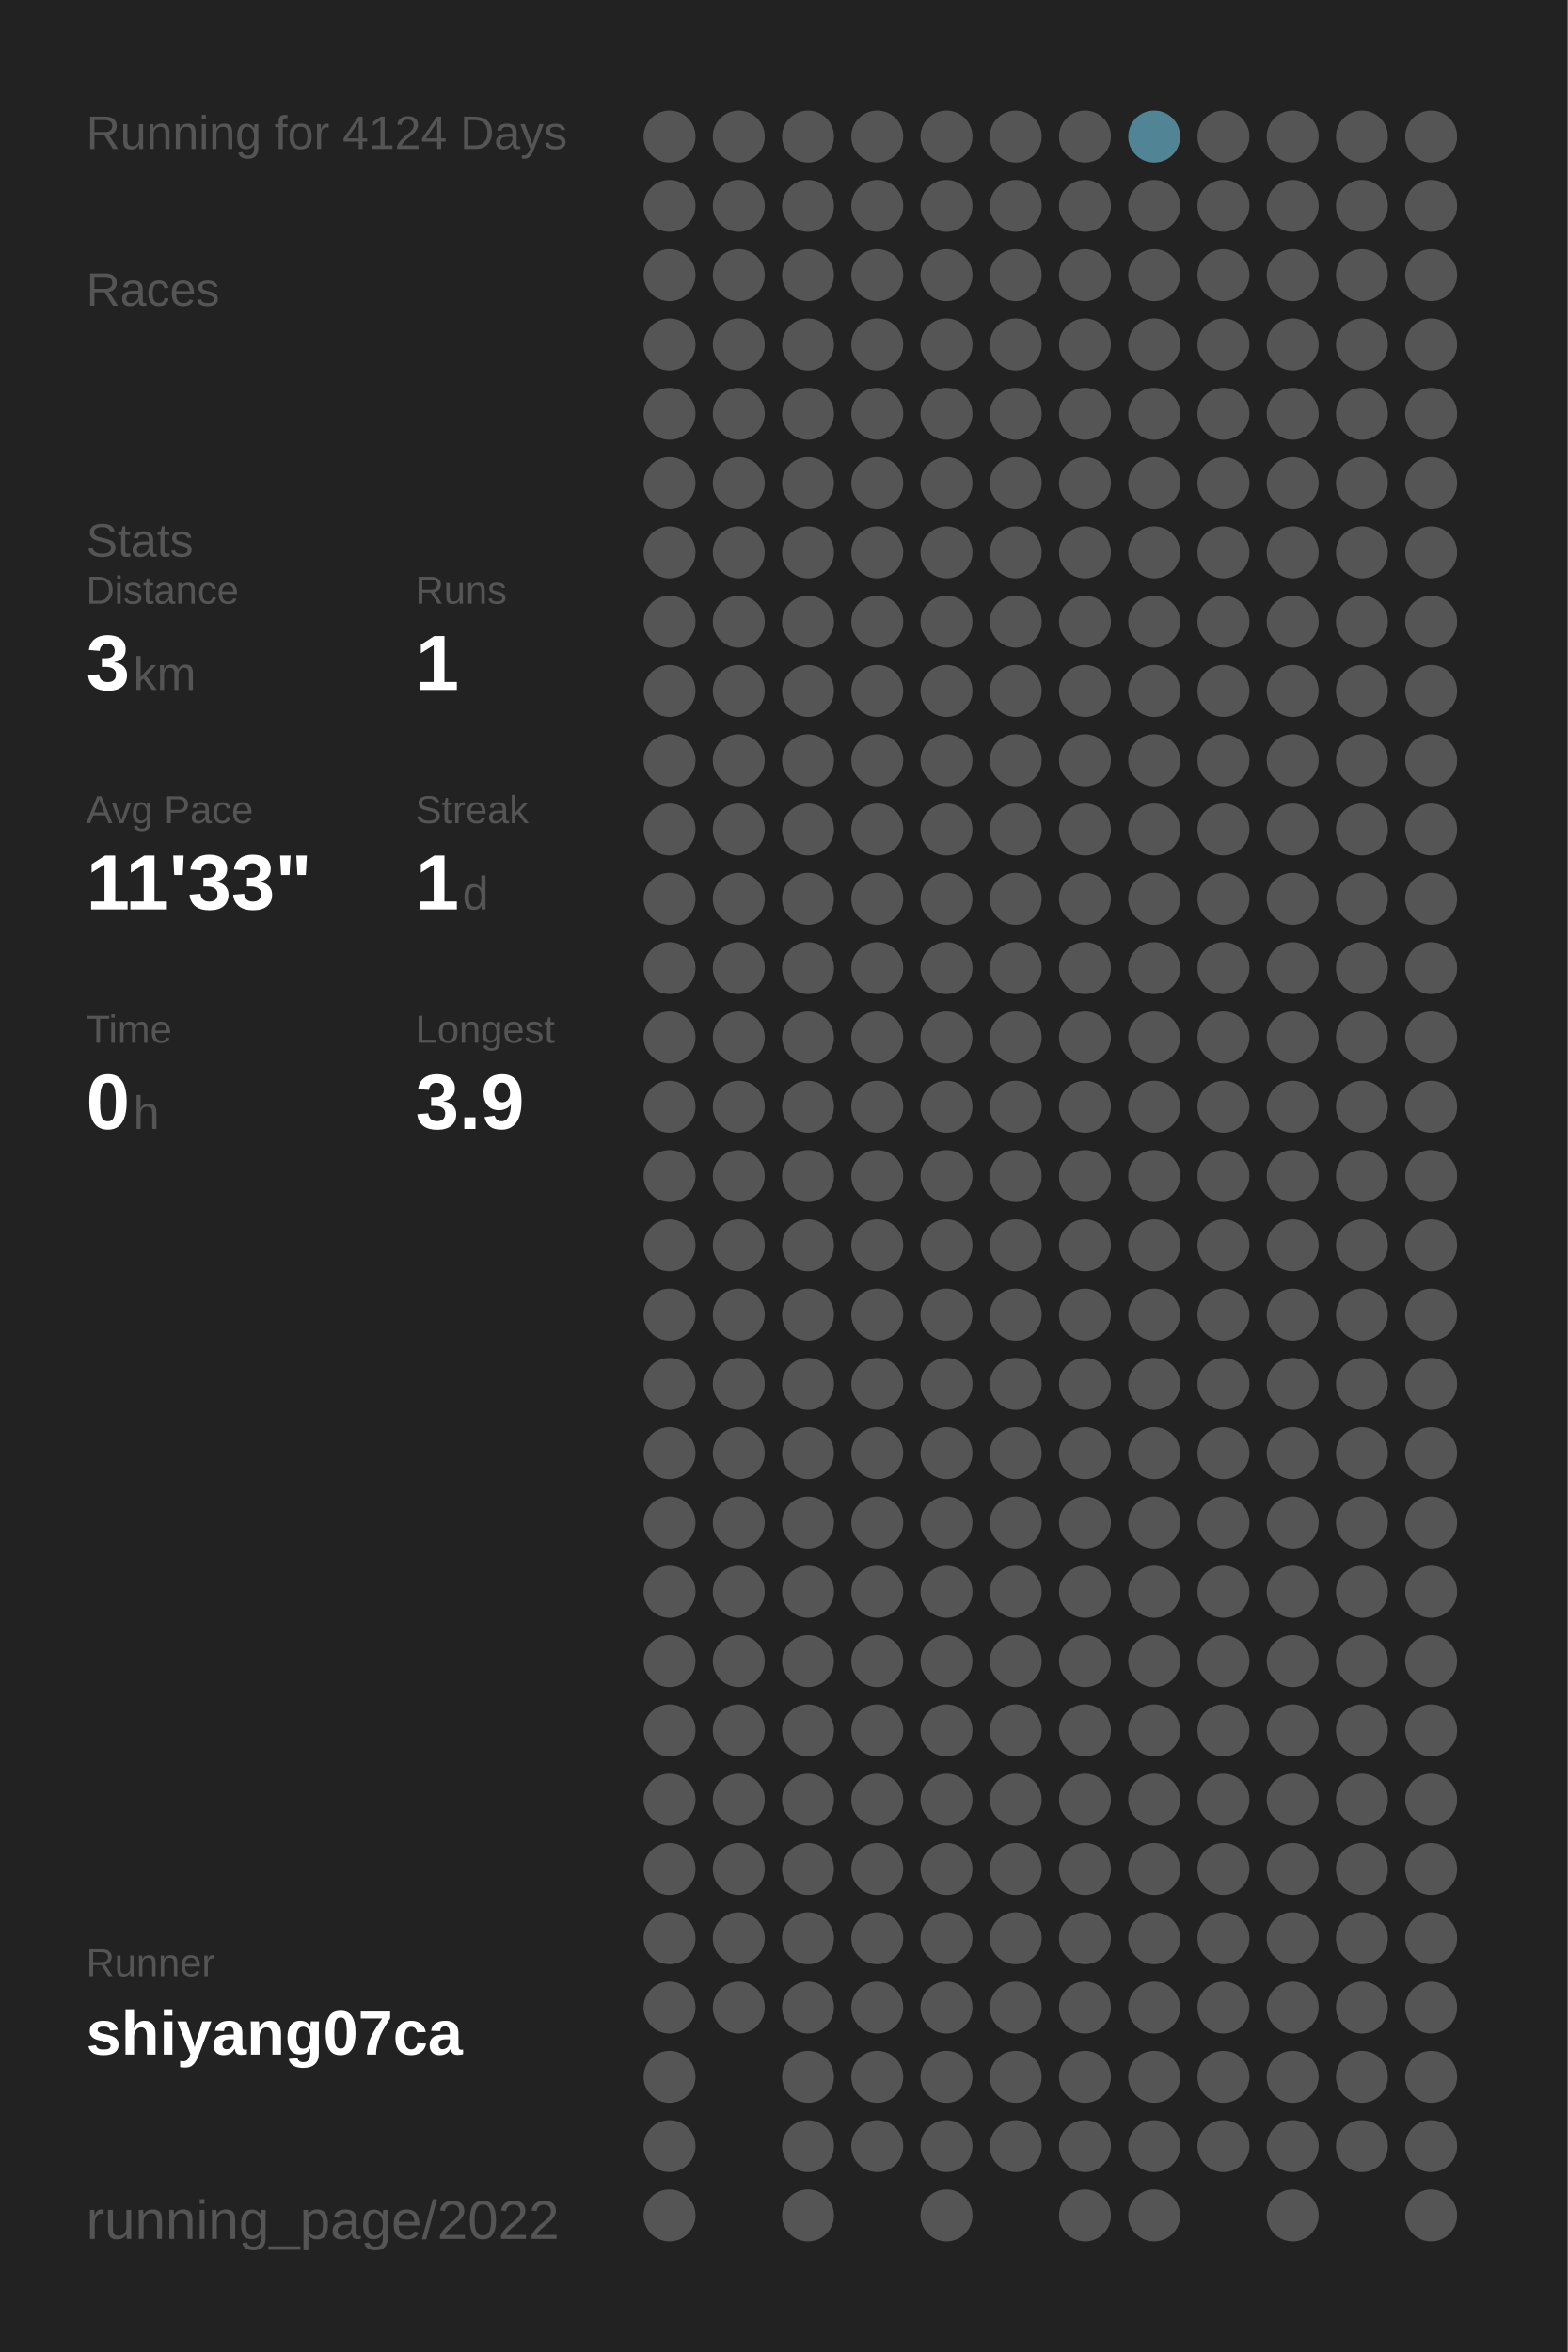
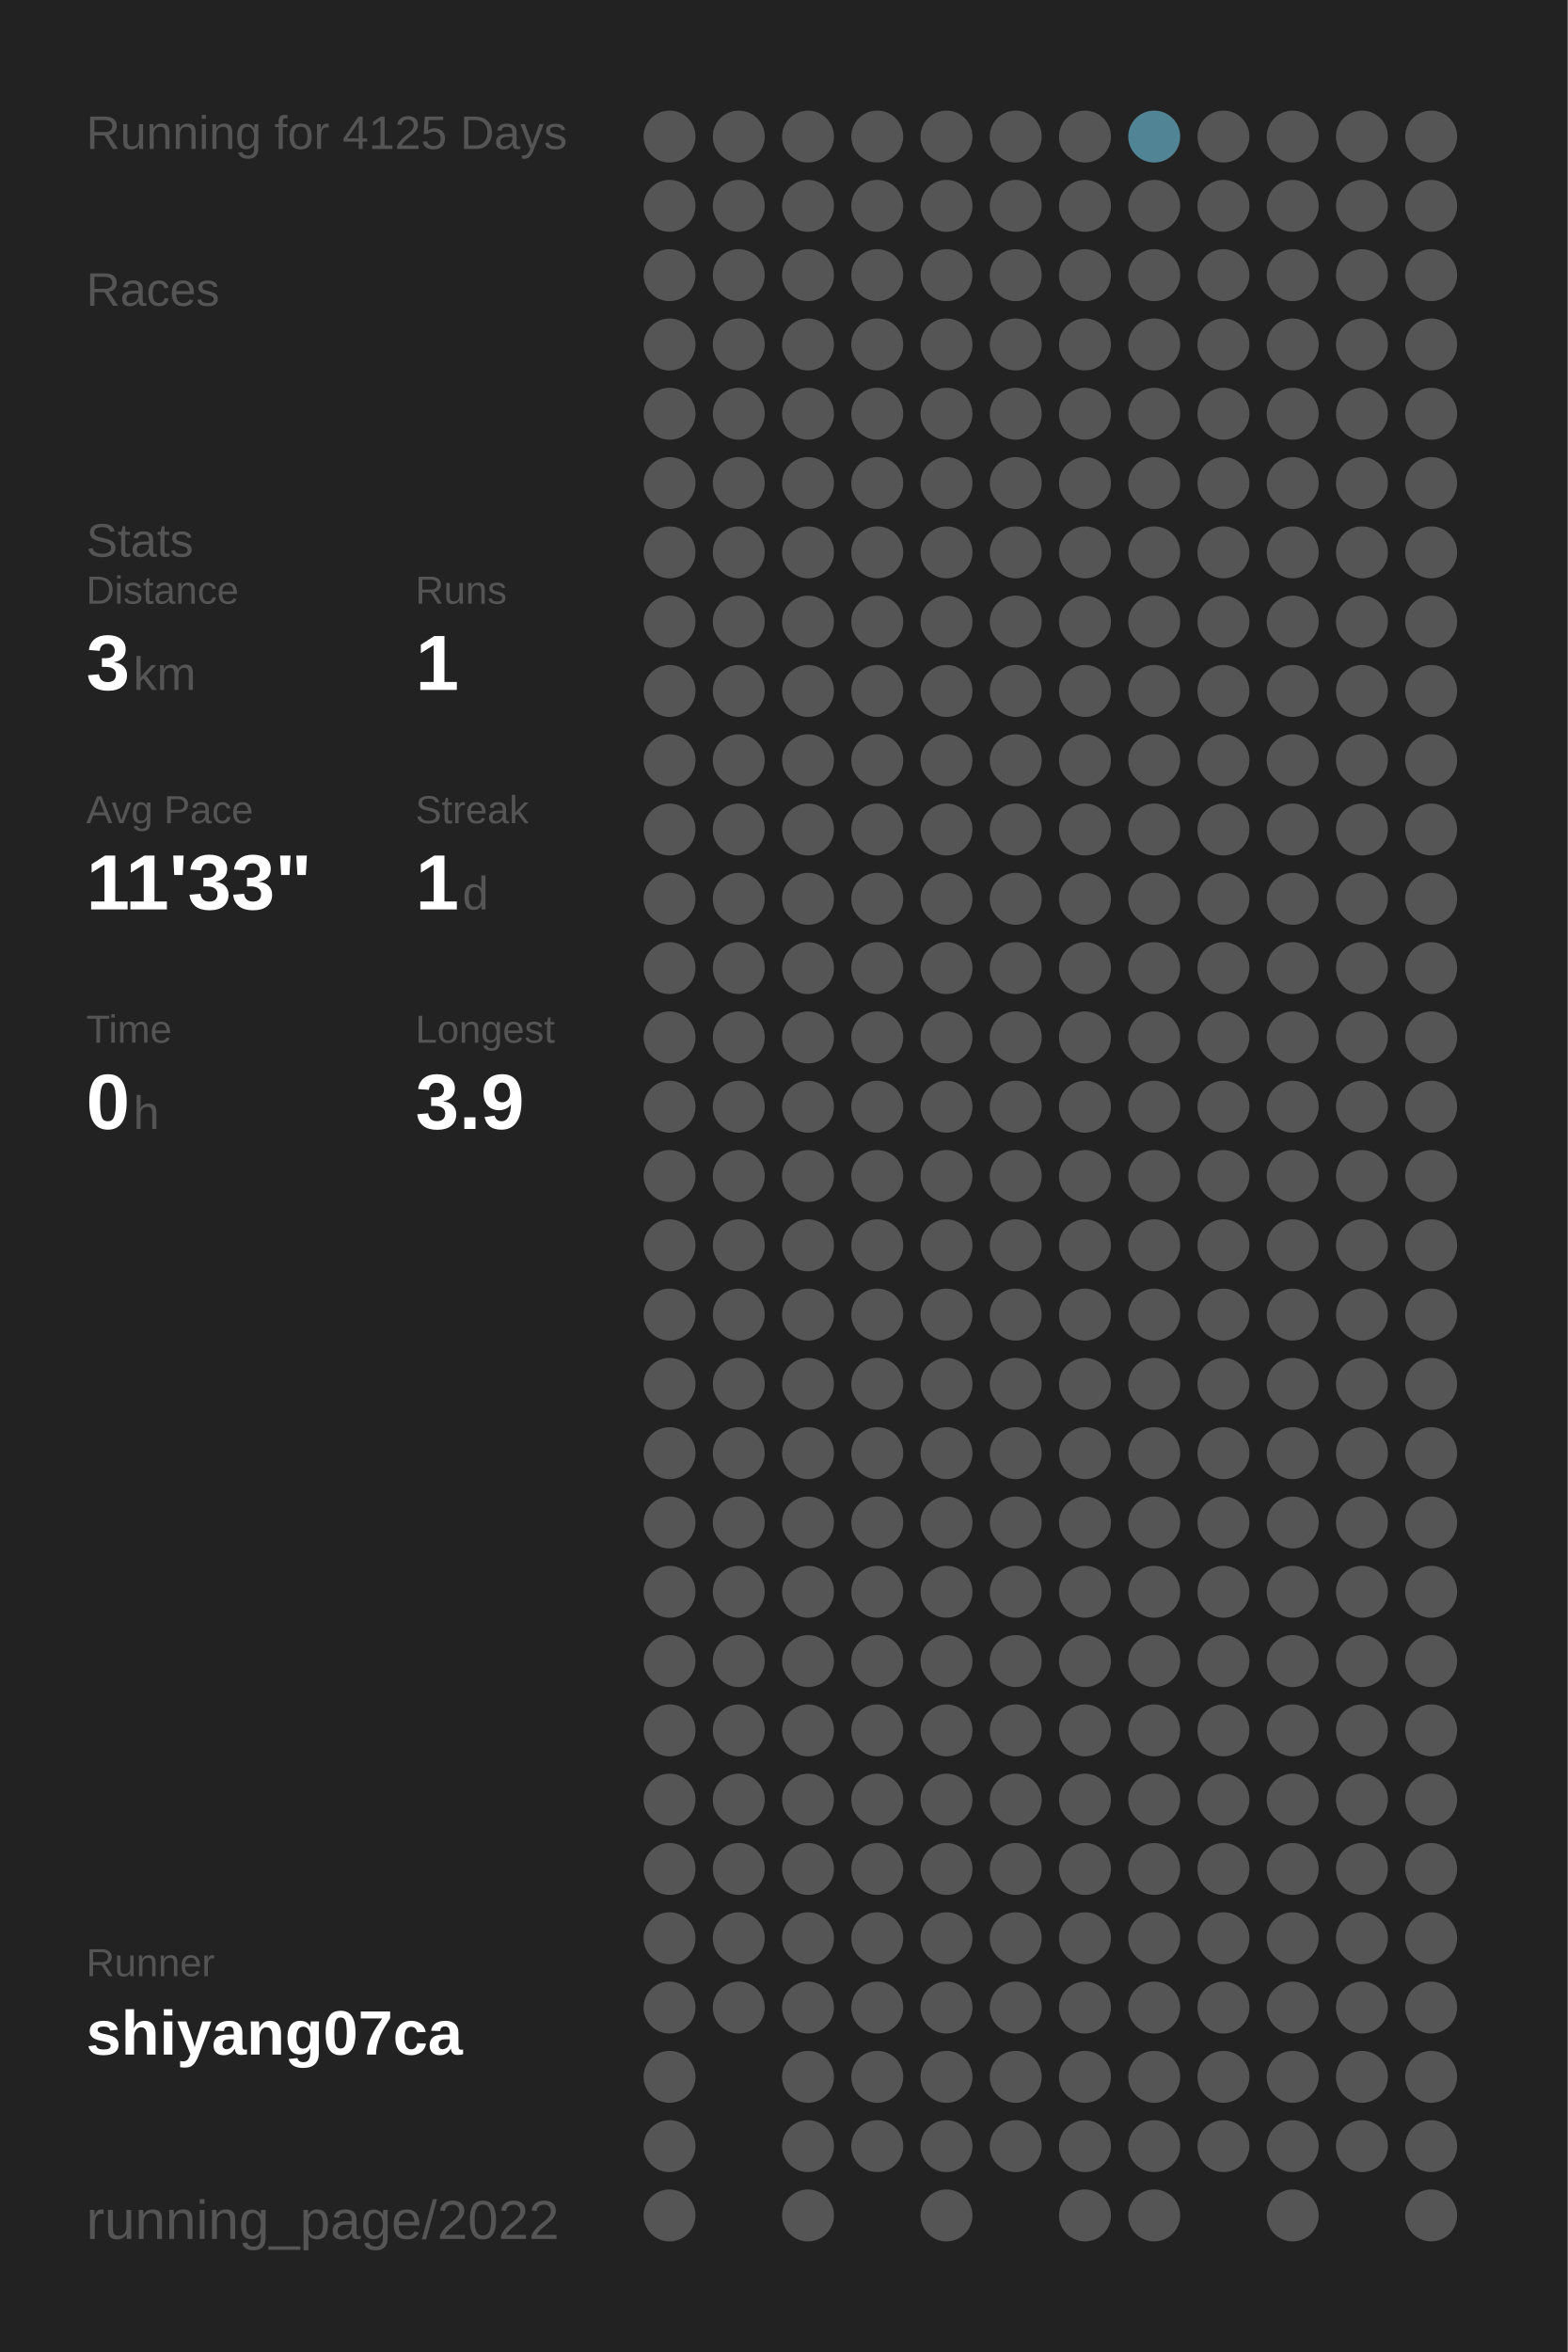
<svg xmlns="http://www.w3.org/2000/svg" baseProfile="full" height="300mm" version="1.1" viewBox="0,0,200,300" width="200mm">
  <defs />
  <rect fill="#222222" height="300" width="200" x="0" y="0" />
-   <text fill="#555555" style="font-size:6px; font-family:Arial;" x="11" y="19">Running for 4124 Days</text>
+   <text fill="#555555" style="font-size:6px; font-family:Arial;" x="11" y="19">Running for 4125 Days</text>
  <text fill="#555555" style="font-size:6px; font-family:Arial;" x="11" y="39">Races</text>
  <text fill="#555555" style="font-size:6px; font-family:Arial;" x="11" y="71">Stats</text>
  <text fill="#555555" style="font-size:5px; font-family:Arial;" x="11" y="77">Distance</text>
  <text fill="#FFFFFF" style="font-size:10px; font-family:Arial; font-weight:bold;" x="11" y="88">3</text>
  <text fill="#555555" style="font-size:6px; font-family:Arial;" x="17" y="88">km</text>
  <text fill="#555555" style="font-size:5px; font-family:Arial;" x="53" y="77">Runs</text>
  <text fill="#FFFFFF" style="font-size:10px; font-family:Arial; font-weight:bold;" x="53" y="88">1</text>
  <text fill="#555555" style="font-size:5px; font-family:Arial;" x="11" y="105">Avg Pace</text>
  <text fill="#FFFFFF" style="font-size:10px; font-family:Arial; font-weight:bold;" x="11" y="116">11'33"</text>
  <text fill="#555555" style="font-size:5px; font-family:Arial;" x="53" y="105">Streak</text>
  <text fill="#FFFFFF" style="font-size:10px; font-family:Arial; font-weight:bold;" x="53" y="116">1</text>
  <text fill="#555555" style="font-size:6px; font-family:Arial;" x="59" y="116">d</text>
  <text fill="#555555" style="font-size:5px; font-family:Arial;" x="11" y="133">Time</text>
  <text fill="#FFFFFF" style="font-size:10px; font-family:Arial; font-weight:bold;" x="11" y="144">0</text>
  <text fill="#555555" style="font-size:6px; font-family:Arial;" x="17" y="144">h</text>
  <text fill="#555555" style="font-size:5px; font-family:Arial;" x="53" y="133">Longest</text>
  <text fill="#FFFFFF" style="font-size:10px; font-family:Arial; font-weight:bold;" x="53" y="144">3.9</text>
  <text fill="#555555" style="font-size:5px; font-family:Arial;" x="11" y="252.065">Runner</text>
  <text fill="#FFFFFF" style="font-size:8px; font-family:Arial; font-weight:bold;" x="11" y="262.065">shiyang07ca</text>
  <text fill="#555555" style="font-size:7px; font-family:Arial;" x="11" y="285.581">running_page/2022</text>
  <circle cx="85.417" cy="17.419" fill="#555555" r="3.312" />
  <circle cx="85.417" cy="26.258" fill="#555555" r="3.312" />
  <circle cx="85.417" cy="35.097" fill="#555555" r="3.312" />
  <circle cx="85.417" cy="43.935" fill="#555555" r="3.312" />
  <circle cx="85.417" cy="52.774" fill="#555555" r="3.312" />
  <circle cx="85.417" cy="61.613" fill="#555555" r="3.312" />
  <circle cx="85.417" cy="70.452" fill="#555555" r="3.312" />
  <circle cx="85.417" cy="79.29" fill="#555555" r="3.312" />
  <circle cx="85.417" cy="88.129" fill="#555555" r="3.312" />
  <circle cx="85.417" cy="96.968" fill="#555555" r="3.312" />
  <circle cx="85.417" cy="105.806" fill="#555555" r="3.312" />
  <circle cx="85.417" cy="114.645" fill="#555555" r="3.312" />
  <circle cx="85.417" cy="123.484" fill="#555555" r="3.312" />
  <circle cx="85.417" cy="132.323" fill="#555555" r="3.312" />
  <circle cx="85.417" cy="141.161" fill="#555555" r="3.312" />
  <circle cx="85.417" cy="150" fill="#555555" r="3.312" />
  <circle cx="85.417" cy="158.839" fill="#555555" r="3.312" />
  <circle cx="85.417" cy="167.677" fill="#555555" r="3.312" />
  <circle cx="85.417" cy="176.516" fill="#555555" r="3.312" />
  <circle cx="85.417" cy="185.355" fill="#555555" r="3.312" />
  <circle cx="85.417" cy="194.194" fill="#555555" r="3.312" />
  <circle cx="85.417" cy="203.032" fill="#555555" r="3.312" />
  <circle cx="85.417" cy="211.871" fill="#555555" r="3.312" />
  <circle cx="85.417" cy="220.71" fill="#555555" r="3.312" />
  <circle cx="85.417" cy="229.548" fill="#555555" r="3.312" />
  <circle cx="85.417" cy="238.387" fill="#555555" r="3.312" />
  <circle cx="85.417" cy="247.226" fill="#555555" r="3.312" />
  <circle cx="85.417" cy="256.065" fill="#555555" r="3.312" />
  <circle cx="85.417" cy="264.903" fill="#555555" r="3.312" />
  <circle cx="85.417" cy="273.742" fill="#555555" r="3.312" />
  <circle cx="85.417" cy="282.581" fill="#555555" r="3.312" />
  <circle cx="94.25" cy="17.419" fill="#555555" r="3.312" />
  <circle cx="94.25" cy="26.258" fill="#555555" r="3.312" />
  <circle cx="94.25" cy="35.097" fill="#555555" r="3.312" />
  <circle cx="94.25" cy="43.935" fill="#555555" r="3.312" />
  <circle cx="94.25" cy="52.774" fill="#555555" r="3.312" />
  <circle cx="94.25" cy="61.613" fill="#555555" r="3.312" />
  <circle cx="94.25" cy="70.452" fill="#555555" r="3.312" />
  <circle cx="94.25" cy="79.29" fill="#555555" r="3.312" />
  <circle cx="94.25" cy="88.129" fill="#555555" r="3.312" />
  <circle cx="94.25" cy="96.968" fill="#555555" r="3.312" />
  <circle cx="94.25" cy="105.806" fill="#555555" r="3.312" />
  <circle cx="94.25" cy="114.645" fill="#555555" r="3.312" />
  <circle cx="94.25" cy="123.484" fill="#555555" r="3.312" />
  <circle cx="94.25" cy="132.323" fill="#555555" r="3.312" />
  <circle cx="94.25" cy="141.161" fill="#555555" r="3.312" />
  <circle cx="94.25" cy="150" fill="#555555" r="3.312" />
  <circle cx="94.25" cy="158.839" fill="#555555" r="3.312" />
  <circle cx="94.25" cy="167.677" fill="#555555" r="3.312" />
  <circle cx="94.25" cy="176.516" fill="#555555" r="3.312" />
  <circle cx="94.25" cy="185.355" fill="#555555" r="3.312" />
  <circle cx="94.25" cy="194.194" fill="#555555" r="3.312" />
  <circle cx="94.25" cy="203.032" fill="#555555" r="3.312" />
  <circle cx="94.25" cy="211.871" fill="#555555" r="3.312" />
  <circle cx="94.25" cy="220.71" fill="#555555" r="3.312" />
  <circle cx="94.25" cy="229.548" fill="#555555" r="3.312" />
  <circle cx="94.25" cy="238.387" fill="#555555" r="3.312" />
  <circle cx="94.25" cy="247.226" fill="#555555" r="3.312" />
  <circle cx="94.25" cy="256.065" fill="#555555" r="3.312" />
  <circle cx="103.083" cy="17.419" fill="#555555" r="3.312" />
  <circle cx="103.083" cy="26.258" fill="#555555" r="3.312" />
  <circle cx="103.083" cy="35.097" fill="#555555" r="3.312" />
  <circle cx="103.083" cy="43.935" fill="#555555" r="3.312" />
  <circle cx="103.083" cy="52.774" fill="#555555" r="3.312" />
  <circle cx="103.083" cy="61.613" fill="#555555" r="3.312" />
  <circle cx="103.083" cy="70.452" fill="#555555" r="3.312" />
  <circle cx="103.083" cy="79.29" fill="#555555" r="3.312" />
  <circle cx="103.083" cy="88.129" fill="#555555" r="3.312" />
  <circle cx="103.083" cy="96.968" fill="#555555" r="3.312" />
  <circle cx="103.083" cy="105.806" fill="#555555" r="3.312" />
  <circle cx="103.083" cy="114.645" fill="#555555" r="3.312" />
  <circle cx="103.083" cy="123.484" fill="#555555" r="3.312" />
  <circle cx="103.083" cy="132.323" fill="#555555" r="3.312" />
  <circle cx="103.083" cy="141.161" fill="#555555" r="3.312" />
  <circle cx="103.083" cy="150" fill="#555555" r="3.312" />
  <circle cx="103.083" cy="158.839" fill="#555555" r="3.312" />
  <circle cx="103.083" cy="167.677" fill="#555555" r="3.312" />
  <circle cx="103.083" cy="176.516" fill="#555555" r="3.312" />
  <circle cx="103.083" cy="185.355" fill="#555555" r="3.312" />
  <circle cx="103.083" cy="194.194" fill="#555555" r="3.312" />
  <circle cx="103.083" cy="203.032" fill="#555555" r="3.312" />
  <circle cx="103.083" cy="211.871" fill="#555555" r="3.312" />
  <circle cx="103.083" cy="220.71" fill="#555555" r="3.312" />
  <circle cx="103.083" cy="229.548" fill="#555555" r="3.312" />
  <circle cx="103.083" cy="238.387" fill="#555555" r="3.312" />
  <circle cx="103.083" cy="247.226" fill="#555555" r="3.312" />
  <circle cx="103.083" cy="256.065" fill="#555555" r="3.312" />
  <circle cx="103.083" cy="264.903" fill="#555555" r="3.312" />
  <circle cx="103.083" cy="273.742" fill="#555555" r="3.312" />
  <circle cx="103.083" cy="282.581" fill="#555555" r="3.312" />
  <circle cx="111.917" cy="17.419" fill="#555555" r="3.312" />
  <circle cx="111.917" cy="26.258" fill="#555555" r="3.312" />
  <circle cx="111.917" cy="35.097" fill="#555555" r="3.312" />
  <circle cx="111.917" cy="43.935" fill="#555555" r="3.312" />
  <circle cx="111.917" cy="52.774" fill="#555555" r="3.312" />
  <circle cx="111.917" cy="61.613" fill="#555555" r="3.312" />
  <circle cx="111.917" cy="70.452" fill="#555555" r="3.312" />
  <circle cx="111.917" cy="79.29" fill="#555555" r="3.312" />
  <circle cx="111.917" cy="88.129" fill="#555555" r="3.312" />
  <circle cx="111.917" cy="96.968" fill="#555555" r="3.312" />
  <circle cx="111.917" cy="105.806" fill="#555555" r="3.312" />
  <circle cx="111.917" cy="114.645" fill="#555555" r="3.312" />
  <circle cx="111.917" cy="123.484" fill="#555555" r="3.312" />
  <circle cx="111.917" cy="132.323" fill="#555555" r="3.312" />
  <circle cx="111.917" cy="141.161" fill="#555555" r="3.312" />
  <circle cx="111.917" cy="150" fill="#555555" r="3.312" />
  <circle cx="111.917" cy="158.839" fill="#555555" r="3.312" />
  <circle cx="111.917" cy="167.677" fill="#555555" r="3.312" />
  <circle cx="111.917" cy="176.516" fill="#555555" r="3.312" />
  <circle cx="111.917" cy="185.355" fill="#555555" r="3.312" />
  <circle cx="111.917" cy="194.194" fill="#555555" r="3.312" />
  <circle cx="111.917" cy="203.032" fill="#555555" r="3.312" />
  <circle cx="111.917" cy="211.871" fill="#555555" r="3.312" />
  <circle cx="111.917" cy="220.71" fill="#555555" r="3.312" />
  <circle cx="111.917" cy="229.548" fill="#555555" r="3.312" />
  <circle cx="111.917" cy="238.387" fill="#555555" r="3.312" />
  <circle cx="111.917" cy="247.226" fill="#555555" r="3.312" />
  <circle cx="111.917" cy="256.065" fill="#555555" r="3.312" />
  <circle cx="111.917" cy="264.903" fill="#555555" r="3.312" />
  <circle cx="111.917" cy="273.742" fill="#555555" r="3.312" />
  <circle cx="120.75" cy="17.419" fill="#555555" r="3.312" />
  <circle cx="120.75" cy="26.258" fill="#555555" r="3.312" />
  <circle cx="120.75" cy="35.097" fill="#555555" r="3.312" />
  <circle cx="120.75" cy="43.935" fill="#555555" r="3.312" />
  <circle cx="120.75" cy="52.774" fill="#555555" r="3.312" />
  <circle cx="120.75" cy="61.613" fill="#555555" r="3.312" />
  <circle cx="120.75" cy="70.452" fill="#555555" r="3.312" />
  <circle cx="120.75" cy="79.29" fill="#555555" r="3.312" />
  <circle cx="120.75" cy="88.129" fill="#555555" r="3.312" />
  <circle cx="120.75" cy="96.968" fill="#555555" r="3.312" />
  <circle cx="120.75" cy="105.806" fill="#555555" r="3.312" />
  <circle cx="120.75" cy="114.645" fill="#555555" r="3.312" />
  <circle cx="120.75" cy="123.484" fill="#555555" r="3.312" />
  <circle cx="120.75" cy="132.323" fill="#555555" r="3.312" />
  <circle cx="120.75" cy="141.161" fill="#555555" r="3.312" />
  <circle cx="120.75" cy="150" fill="#555555" r="3.312" />
  <circle cx="120.75" cy="158.839" fill="#555555" r="3.312" />
  <circle cx="120.75" cy="167.677" fill="#555555" r="3.312" />
  <circle cx="120.75" cy="176.516" fill="#555555" r="3.312" />
  <circle cx="120.75" cy="185.355" fill="#555555" r="3.312" />
  <circle cx="120.75" cy="194.194" fill="#555555" r="3.312" />
  <circle cx="120.75" cy="203.032" fill="#555555" r="3.312" />
  <circle cx="120.75" cy="211.871" fill="#555555" r="3.312" />
  <circle cx="120.75" cy="220.71" fill="#555555" r="3.312" />
  <circle cx="120.75" cy="229.548" fill="#555555" r="3.312" />
  <circle cx="120.75" cy="238.387" fill="#555555" r="3.312" />
  <circle cx="120.75" cy="247.226" fill="#555555" r="3.312" />
  <circle cx="120.75" cy="256.065" fill="#555555" r="3.312" />
  <circle cx="120.75" cy="264.903" fill="#555555" r="3.312" />
  <circle cx="120.75" cy="273.742" fill="#555555" r="3.312" />
  <circle cx="120.75" cy="282.581" fill="#555555" r="3.312" />
  <circle cx="129.583" cy="17.419" fill="#555555" r="3.312" />
  <circle cx="129.583" cy="26.258" fill="#555555" r="3.312" />
  <circle cx="129.583" cy="35.097" fill="#555555" r="3.312" />
  <circle cx="129.583" cy="43.935" fill="#555555" r="3.312" />
  <circle cx="129.583" cy="52.774" fill="#555555" r="3.312" />
  <circle cx="129.583" cy="61.613" fill="#555555" r="3.312" />
  <circle cx="129.583" cy="70.452" fill="#555555" r="3.312" />
  <circle cx="129.583" cy="79.29" fill="#555555" r="3.312" />
  <circle cx="129.583" cy="88.129" fill="#555555" r="3.312" />
  <circle cx="129.583" cy="96.968" fill="#555555" r="3.312" />
  <circle cx="129.583" cy="105.806" fill="#555555" r="3.312" />
  <circle cx="129.583" cy="114.645" fill="#555555" r="3.312" />
  <circle cx="129.583" cy="123.484" fill="#555555" r="3.312" />
  <circle cx="129.583" cy="132.323" fill="#555555" r="3.312" />
  <circle cx="129.583" cy="141.161" fill="#555555" r="3.312" />
  <circle cx="129.583" cy="150" fill="#555555" r="3.312" />
  <circle cx="129.583" cy="158.839" fill="#555555" r="3.312" />
  <circle cx="129.583" cy="167.677" fill="#555555" r="3.312" />
  <circle cx="129.583" cy="176.516" fill="#555555" r="3.312" />
  <circle cx="129.583" cy="185.355" fill="#555555" r="3.312" />
  <circle cx="129.583" cy="194.194" fill="#555555" r="3.312" />
  <circle cx="129.583" cy="203.032" fill="#555555" r="3.312" />
  <circle cx="129.583" cy="211.871" fill="#555555" r="3.312" />
  <circle cx="129.583" cy="220.71" fill="#555555" r="3.312" />
  <circle cx="129.583" cy="229.548" fill="#555555" r="3.312" />
  <circle cx="129.583" cy="238.387" fill="#555555" r="3.312" />
  <circle cx="129.583" cy="247.226" fill="#555555" r="3.312" />
  <circle cx="129.583" cy="256.065" fill="#555555" r="3.312" />
  <circle cx="129.583" cy="264.903" fill="#555555" r="3.312" />
  <circle cx="129.583" cy="273.742" fill="#555555" r="3.312" />
  <circle cx="138.417" cy="17.419" fill="#555555" r="3.312" />
  <circle cx="138.417" cy="26.258" fill="#555555" r="3.312" />
  <circle cx="138.417" cy="35.097" fill="#555555" r="3.312" />
  <circle cx="138.417" cy="43.935" fill="#555555" r="3.312" />
  <circle cx="138.417" cy="52.774" fill="#555555" r="3.312" />
  <circle cx="138.417" cy="61.613" fill="#555555" r="3.312" />
  <circle cx="138.417" cy="70.452" fill="#555555" r="3.312" />
  <circle cx="138.417" cy="79.29" fill="#555555" r="3.312" />
  <circle cx="138.417" cy="88.129" fill="#555555" r="3.312" />
  <circle cx="138.417" cy="96.968" fill="#555555" r="3.312" />
  <circle cx="138.417" cy="105.806" fill="#555555" r="3.312" />
  <circle cx="138.417" cy="114.645" fill="#555555" r="3.312" />
  <circle cx="138.417" cy="123.484" fill="#555555" r="3.312" />
  <circle cx="138.417" cy="132.323" fill="#555555" r="3.312" />
  <circle cx="138.417" cy="141.161" fill="#555555" r="3.312" />
  <circle cx="138.417" cy="150" fill="#555555" r="3.312" />
  <circle cx="138.417" cy="158.839" fill="#555555" r="3.312" />
  <circle cx="138.417" cy="167.677" fill="#555555" r="3.312" />
  <circle cx="138.417" cy="176.516" fill="#555555" r="3.312" />
  <circle cx="138.417" cy="185.355" fill="#555555" r="3.312" />
  <circle cx="138.417" cy="194.194" fill="#555555" r="3.312" />
  <circle cx="138.417" cy="203.032" fill="#555555" r="3.312" />
  <circle cx="138.417" cy="211.871" fill="#555555" r="3.312" />
  <circle cx="138.417" cy="220.71" fill="#555555" r="3.312" />
  <circle cx="138.417" cy="229.548" fill="#555555" r="3.312" />
  <circle cx="138.417" cy="238.387" fill="#555555" r="3.312" />
  <circle cx="138.417" cy="247.226" fill="#555555" r="3.312" />
  <circle cx="138.417" cy="256.065" fill="#555555" r="3.312" />
  <circle cx="138.417" cy="264.903" fill="#555555" r="3.312" />
  <circle cx="138.417" cy="273.742" fill="#555555" r="3.312" />
  <circle cx="138.417" cy="282.581" fill="#555555" r="3.312" />
  <circle cx="147.25" cy="17.419" fill="#518596" r="3.312" />
  <circle cx="147.25" cy="26.258" fill="#555555" r="3.312" />
  <circle cx="147.25" cy="35.097" fill="#555555" r="3.312" />
  <circle cx="147.25" cy="43.935" fill="#555555" r="3.312" />
  <circle cx="147.25" cy="52.774" fill="#555555" r="3.312" />
  <circle cx="147.25" cy="61.613" fill="#555555" r="3.312" />
  <circle cx="147.25" cy="70.452" fill="#555555" r="3.312" />
  <circle cx="147.25" cy="79.29" fill="#555555" r="3.312" />
  <circle cx="147.25" cy="88.129" fill="#555555" r="3.312" />
  <circle cx="147.25" cy="96.968" fill="#555555" r="3.312" />
  <circle cx="147.25" cy="105.806" fill="#555555" r="3.312" />
  <circle cx="147.25" cy="114.645" fill="#555555" r="3.312" />
  <circle cx="147.25" cy="123.484" fill="#555555" r="3.312" />
  <circle cx="147.25" cy="132.323" fill="#555555" r="3.312" />
  <circle cx="147.25" cy="141.161" fill="#555555" r="3.312" />
  <circle cx="147.25" cy="150" fill="#555555" r="3.312" />
  <circle cx="147.25" cy="158.839" fill="#555555" r="3.312" />
  <circle cx="147.25" cy="167.677" fill="#555555" r="3.312" />
  <circle cx="147.25" cy="176.516" fill="#555555" r="3.312" />
  <circle cx="147.25" cy="185.355" fill="#555555" r="3.312" />
  <circle cx="147.25" cy="194.194" fill="#555555" r="3.312" />
  <circle cx="147.25" cy="203.032" fill="#555555" r="3.312" />
  <circle cx="147.25" cy="211.871" fill="#555555" r="3.312" />
  <circle cx="147.25" cy="220.71" fill="#555555" r="3.312" />
  <circle cx="147.25" cy="229.548" fill="#555555" r="3.312" />
  <circle cx="147.25" cy="238.387" fill="#555555" r="3.312" />
  <circle cx="147.25" cy="247.226" fill="#555555" r="3.312" />
  <circle cx="147.25" cy="256.065" fill="#555555" r="3.312" />
  <circle cx="147.25" cy="264.903" fill="#555555" r="3.312" />
  <circle cx="147.25" cy="273.742" fill="#555555" r="3.312" />
  <circle cx="147.25" cy="282.581" fill="#555555" r="3.312" />
  <circle cx="156.083" cy="17.419" fill="#555555" r="3.312" />
  <circle cx="156.083" cy="26.258" fill="#555555" r="3.312" />
  <circle cx="156.083" cy="35.097" fill="#555555" r="3.312" />
  <circle cx="156.083" cy="43.935" fill="#555555" r="3.312" />
  <circle cx="156.083" cy="52.774" fill="#555555" r="3.312" />
  <circle cx="156.083" cy="61.613" fill="#555555" r="3.312" />
  <circle cx="156.083" cy="70.452" fill="#555555" r="3.312" />
  <circle cx="156.083" cy="79.29" fill="#555555" r="3.312" />
  <circle cx="156.083" cy="88.129" fill="#555555" r="3.312" />
  <circle cx="156.083" cy="96.968" fill="#555555" r="3.312" />
  <circle cx="156.083" cy="105.806" fill="#555555" r="3.312" />
  <circle cx="156.083" cy="114.645" fill="#555555" r="3.312" />
  <circle cx="156.083" cy="123.484" fill="#555555" r="3.312" />
  <circle cx="156.083" cy="132.323" fill="#555555" r="3.312" />
  <circle cx="156.083" cy="141.161" fill="#555555" r="3.312" />
  <circle cx="156.083" cy="150" fill="#555555" r="3.312" />
  <circle cx="156.083" cy="158.839" fill="#555555" r="3.312" />
  <circle cx="156.083" cy="167.677" fill="#555555" r="3.312" />
  <circle cx="156.083" cy="176.516" fill="#555555" r="3.312" />
  <circle cx="156.083" cy="185.355" fill="#555555" r="3.312" />
  <circle cx="156.083" cy="194.194" fill="#555555" r="3.312" />
  <circle cx="156.083" cy="203.032" fill="#555555" r="3.312" />
  <circle cx="156.083" cy="211.871" fill="#555555" r="3.312" />
  <circle cx="156.083" cy="220.71" fill="#555555" r="3.312" />
  <circle cx="156.083" cy="229.548" fill="#555555" r="3.312" />
  <circle cx="156.083" cy="238.387" fill="#555555" r="3.312" />
  <circle cx="156.083" cy="247.226" fill="#555555" r="3.312" />
  <circle cx="156.083" cy="256.065" fill="#555555" r="3.312" />
  <circle cx="156.083" cy="264.903" fill="#555555" r="3.312" />
  <circle cx="156.083" cy="273.742" fill="#555555" r="3.312" />
  <circle cx="164.917" cy="17.419" fill="#555555" r="3.312" />
  <circle cx="164.917" cy="26.258" fill="#555555" r="3.312" />
  <circle cx="164.917" cy="35.097" fill="#555555" r="3.312" />
  <circle cx="164.917" cy="43.935" fill="#555555" r="3.312" />
  <circle cx="164.917" cy="52.774" fill="#555555" r="3.312" />
  <circle cx="164.917" cy="61.613" fill="#555555" r="3.312" />
  <circle cx="164.917" cy="70.452" fill="#555555" r="3.312" />
  <circle cx="164.917" cy="79.29" fill="#555555" r="3.312" />
  <circle cx="164.917" cy="88.129" fill="#555555" r="3.312" />
  <circle cx="164.917" cy="96.968" fill="#555555" r="3.312" />
  <circle cx="164.917" cy="105.806" fill="#555555" r="3.312" />
  <circle cx="164.917" cy="114.645" fill="#555555" r="3.312" />
  <circle cx="164.917" cy="123.484" fill="#555555" r="3.312" />
  <circle cx="164.917" cy="132.323" fill="#555555" r="3.312" />
  <circle cx="164.917" cy="141.161" fill="#555555" r="3.312" />
  <circle cx="164.917" cy="150" fill="#555555" r="3.312" />
  <circle cx="164.917" cy="158.839" fill="#555555" r="3.312" />
  <circle cx="164.917" cy="167.677" fill="#555555" r="3.312" />
  <circle cx="164.917" cy="176.516" fill="#555555" r="3.312" />
  <circle cx="164.917" cy="185.355" fill="#555555" r="3.312" />
  <circle cx="164.917" cy="194.194" fill="#555555" r="3.312" />
  <circle cx="164.917" cy="203.032" fill="#555555" r="3.312" />
  <circle cx="164.917" cy="211.871" fill="#555555" r="3.312" />
  <circle cx="164.917" cy="220.71" fill="#555555" r="3.312" />
  <circle cx="164.917" cy="229.548" fill="#555555" r="3.312" />
  <circle cx="164.917" cy="238.387" fill="#555555" r="3.312" />
  <circle cx="164.917" cy="247.226" fill="#555555" r="3.312" />
  <circle cx="164.917" cy="256.065" fill="#555555" r="3.312" />
  <circle cx="164.917" cy="264.903" fill="#555555" r="3.312" />
  <circle cx="164.917" cy="273.742" fill="#555555" r="3.312" />
  <circle cx="164.917" cy="282.581" fill="#555555" r="3.312" />
  <circle cx="173.75" cy="17.419" fill="#555555" r="3.312" />
  <circle cx="173.75" cy="26.258" fill="#555555" r="3.312" />
  <circle cx="173.75" cy="35.097" fill="#555555" r="3.312" />
  <circle cx="173.75" cy="43.935" fill="#555555" r="3.312" />
  <circle cx="173.75" cy="52.774" fill="#555555" r="3.312" />
  <circle cx="173.75" cy="61.613" fill="#555555" r="3.312" />
  <circle cx="173.75" cy="70.452" fill="#555555" r="3.312" />
  <circle cx="173.75" cy="79.29" fill="#555555" r="3.312" />
  <circle cx="173.75" cy="88.129" fill="#555555" r="3.312" />
  <circle cx="173.75" cy="96.968" fill="#555555" r="3.312" />
  <circle cx="173.75" cy="105.806" fill="#555555" r="3.312" />
  <circle cx="173.75" cy="114.645" fill="#555555" r="3.312" />
  <circle cx="173.75" cy="123.484" fill="#555555" r="3.312" />
  <circle cx="173.75" cy="132.323" fill="#555555" r="3.312" />
  <circle cx="173.75" cy="141.161" fill="#555555" r="3.312" />
  <circle cx="173.75" cy="150" fill="#555555" r="3.312" />
  <circle cx="173.75" cy="158.839" fill="#555555" r="3.312" />
  <circle cx="173.75" cy="167.677" fill="#555555" r="3.312" />
  <circle cx="173.75" cy="176.516" fill="#555555" r="3.312" />
  <circle cx="173.75" cy="185.355" fill="#555555" r="3.312" />
  <circle cx="173.75" cy="194.194" fill="#555555" r="3.312" />
  <circle cx="173.75" cy="203.032" fill="#555555" r="3.312" />
  <circle cx="173.75" cy="211.871" fill="#555555" r="3.312" />
  <circle cx="173.75" cy="220.71" fill="#555555" r="3.312" />
  <circle cx="173.75" cy="229.548" fill="#555555" r="3.312" />
  <circle cx="173.75" cy="238.387" fill="#555555" r="3.312" />
  <circle cx="173.75" cy="247.226" fill="#555555" r="3.312" />
  <circle cx="173.75" cy="256.065" fill="#555555" r="3.312" />
  <circle cx="173.75" cy="264.903" fill="#555555" r="3.312" />
  <circle cx="173.75" cy="273.742" fill="#555555" r="3.312" />
  <circle cx="182.583" cy="17.419" fill="#555555" r="3.312" />
  <circle cx="182.583" cy="26.258" fill="#555555" r="3.312" />
  <circle cx="182.583" cy="35.097" fill="#555555" r="3.312" />
  <circle cx="182.583" cy="43.935" fill="#555555" r="3.312" />
  <circle cx="182.583" cy="52.774" fill="#555555" r="3.312" />
  <circle cx="182.583" cy="61.613" fill="#555555" r="3.312" />
  <circle cx="182.583" cy="70.452" fill="#555555" r="3.312" />
  <circle cx="182.583" cy="79.29" fill="#555555" r="3.312" />
  <circle cx="182.583" cy="88.129" fill="#555555" r="3.312" />
  <circle cx="182.583" cy="96.968" fill="#555555" r="3.312" />
  <circle cx="182.583" cy="105.806" fill="#555555" r="3.312" />
  <circle cx="182.583" cy="114.645" fill="#555555" r="3.312" />
  <circle cx="182.583" cy="123.484" fill="#555555" r="3.312" />
  <circle cx="182.583" cy="132.323" fill="#555555" r="3.312" />
  <circle cx="182.583" cy="141.161" fill="#555555" r="3.312" />
  <circle cx="182.583" cy="150" fill="#555555" r="3.312" />
  <circle cx="182.583" cy="158.839" fill="#555555" r="3.312" />
  <circle cx="182.583" cy="167.677" fill="#555555" r="3.312" />
  <circle cx="182.583" cy="176.516" fill="#555555" r="3.312" />
  <circle cx="182.583" cy="185.355" fill="#555555" r="3.312" />
  <circle cx="182.583" cy="194.194" fill="#555555" r="3.312" />
  <circle cx="182.583" cy="203.032" fill="#555555" r="3.312" />
  <circle cx="182.583" cy="211.871" fill="#555555" r="3.312" />
  <circle cx="182.583" cy="220.71" fill="#555555" r="3.312" />
  <circle cx="182.583" cy="229.548" fill="#555555" r="3.312" />
  <circle cx="182.583" cy="238.387" fill="#555555" r="3.312" />
  <circle cx="182.583" cy="247.226" fill="#555555" r="3.312" />
  <circle cx="182.583" cy="256.065" fill="#555555" r="3.312" />
  <circle cx="182.583" cy="264.903" fill="#555555" r="3.312" />
  <circle cx="182.583" cy="273.742" fill="#555555" r="3.312" />
  <circle cx="182.583" cy="282.581" fill="#555555" r="3.312" />
</svg>
